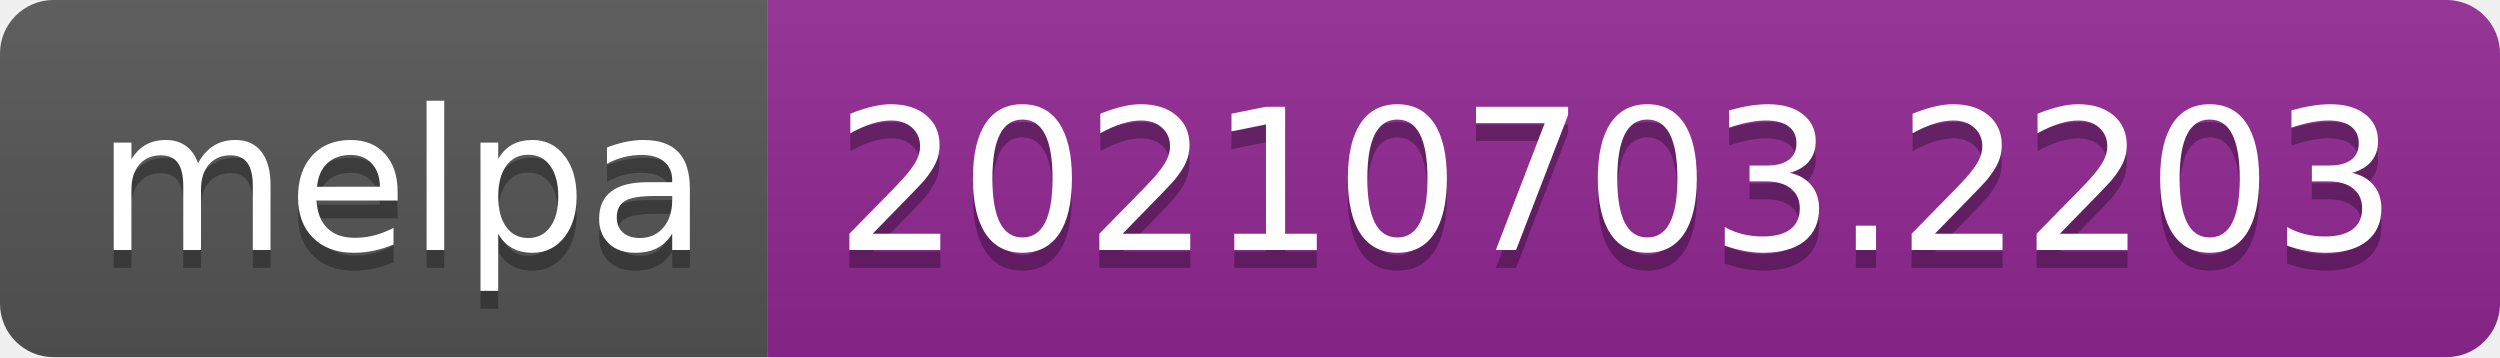
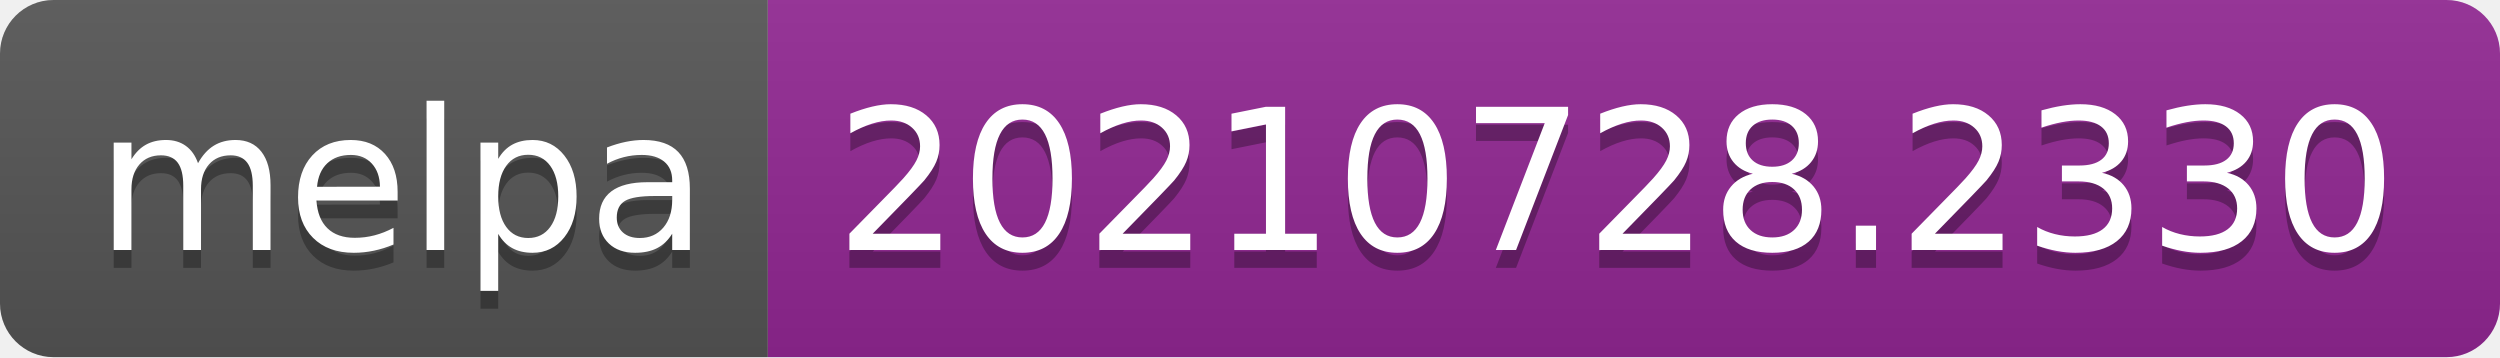
- <svg xmlns="http://www.w3.org/2000/svg" width="140" height="20" role="img" aria-label="melpa: 20210703.2203">
+ <svg xmlns="http://www.w3.org/2000/svg" width="140" height="20" role="img" aria-label="melpa: 20210728.2330">
  <linearGradient id="s" x2="0" y2="100%">
    <stop offset="0" stop-color="#bbb" stop-opacity=".1" />
    <stop offset="1" stop-opacity=".1" />
  </linearGradient>
  <clipPath id="r">
    <rect width="140" height="20" rx="3" fill="#fff" />
  </clipPath>
  <g clip-path="url(#r)">
    <rect width="43" height="20" fill="#555" />
    <rect x="43" width="97" height="20" fill="#922793" />
    <rect width="140" height="20" fill="url(#s)" />
  </g>
  <g fill="#fff" text-anchor="middle" font-family="Verdana,Geneva,DejaVu Sans,sans-serif" text-rendering="geometricPrecision" font-size="110">
    <text aria-hidden="true" x="225" y="150" fill="#010101" fill-opacity=".3" transform="scale(.1)" textLength="330">melpa</text>
    <text x="225" y="140" transform="scale(.1)" fill="#fff" textLength="330">melpa</text>
-     <text aria-hidden="true" x="905" y="150" fill="#010101" fill-opacity=".3" transform="scale(.1)" textLength="870">20210703.2203</text>
-     <text x="905" y="140" transform="scale(.1)" fill="#fff" textLength="870">20210703.2203</text>
+     <text aria-hidden="true" x="905" y="150" fill="#010101" fill-opacity=".3" transform="scale(.1)" textLength="870">20210728.2330</text>
+     <text x="905" y="140" transform="scale(.1)" fill="#fff" textLength="870">20210728.2330</text>
  </g>
</svg>
